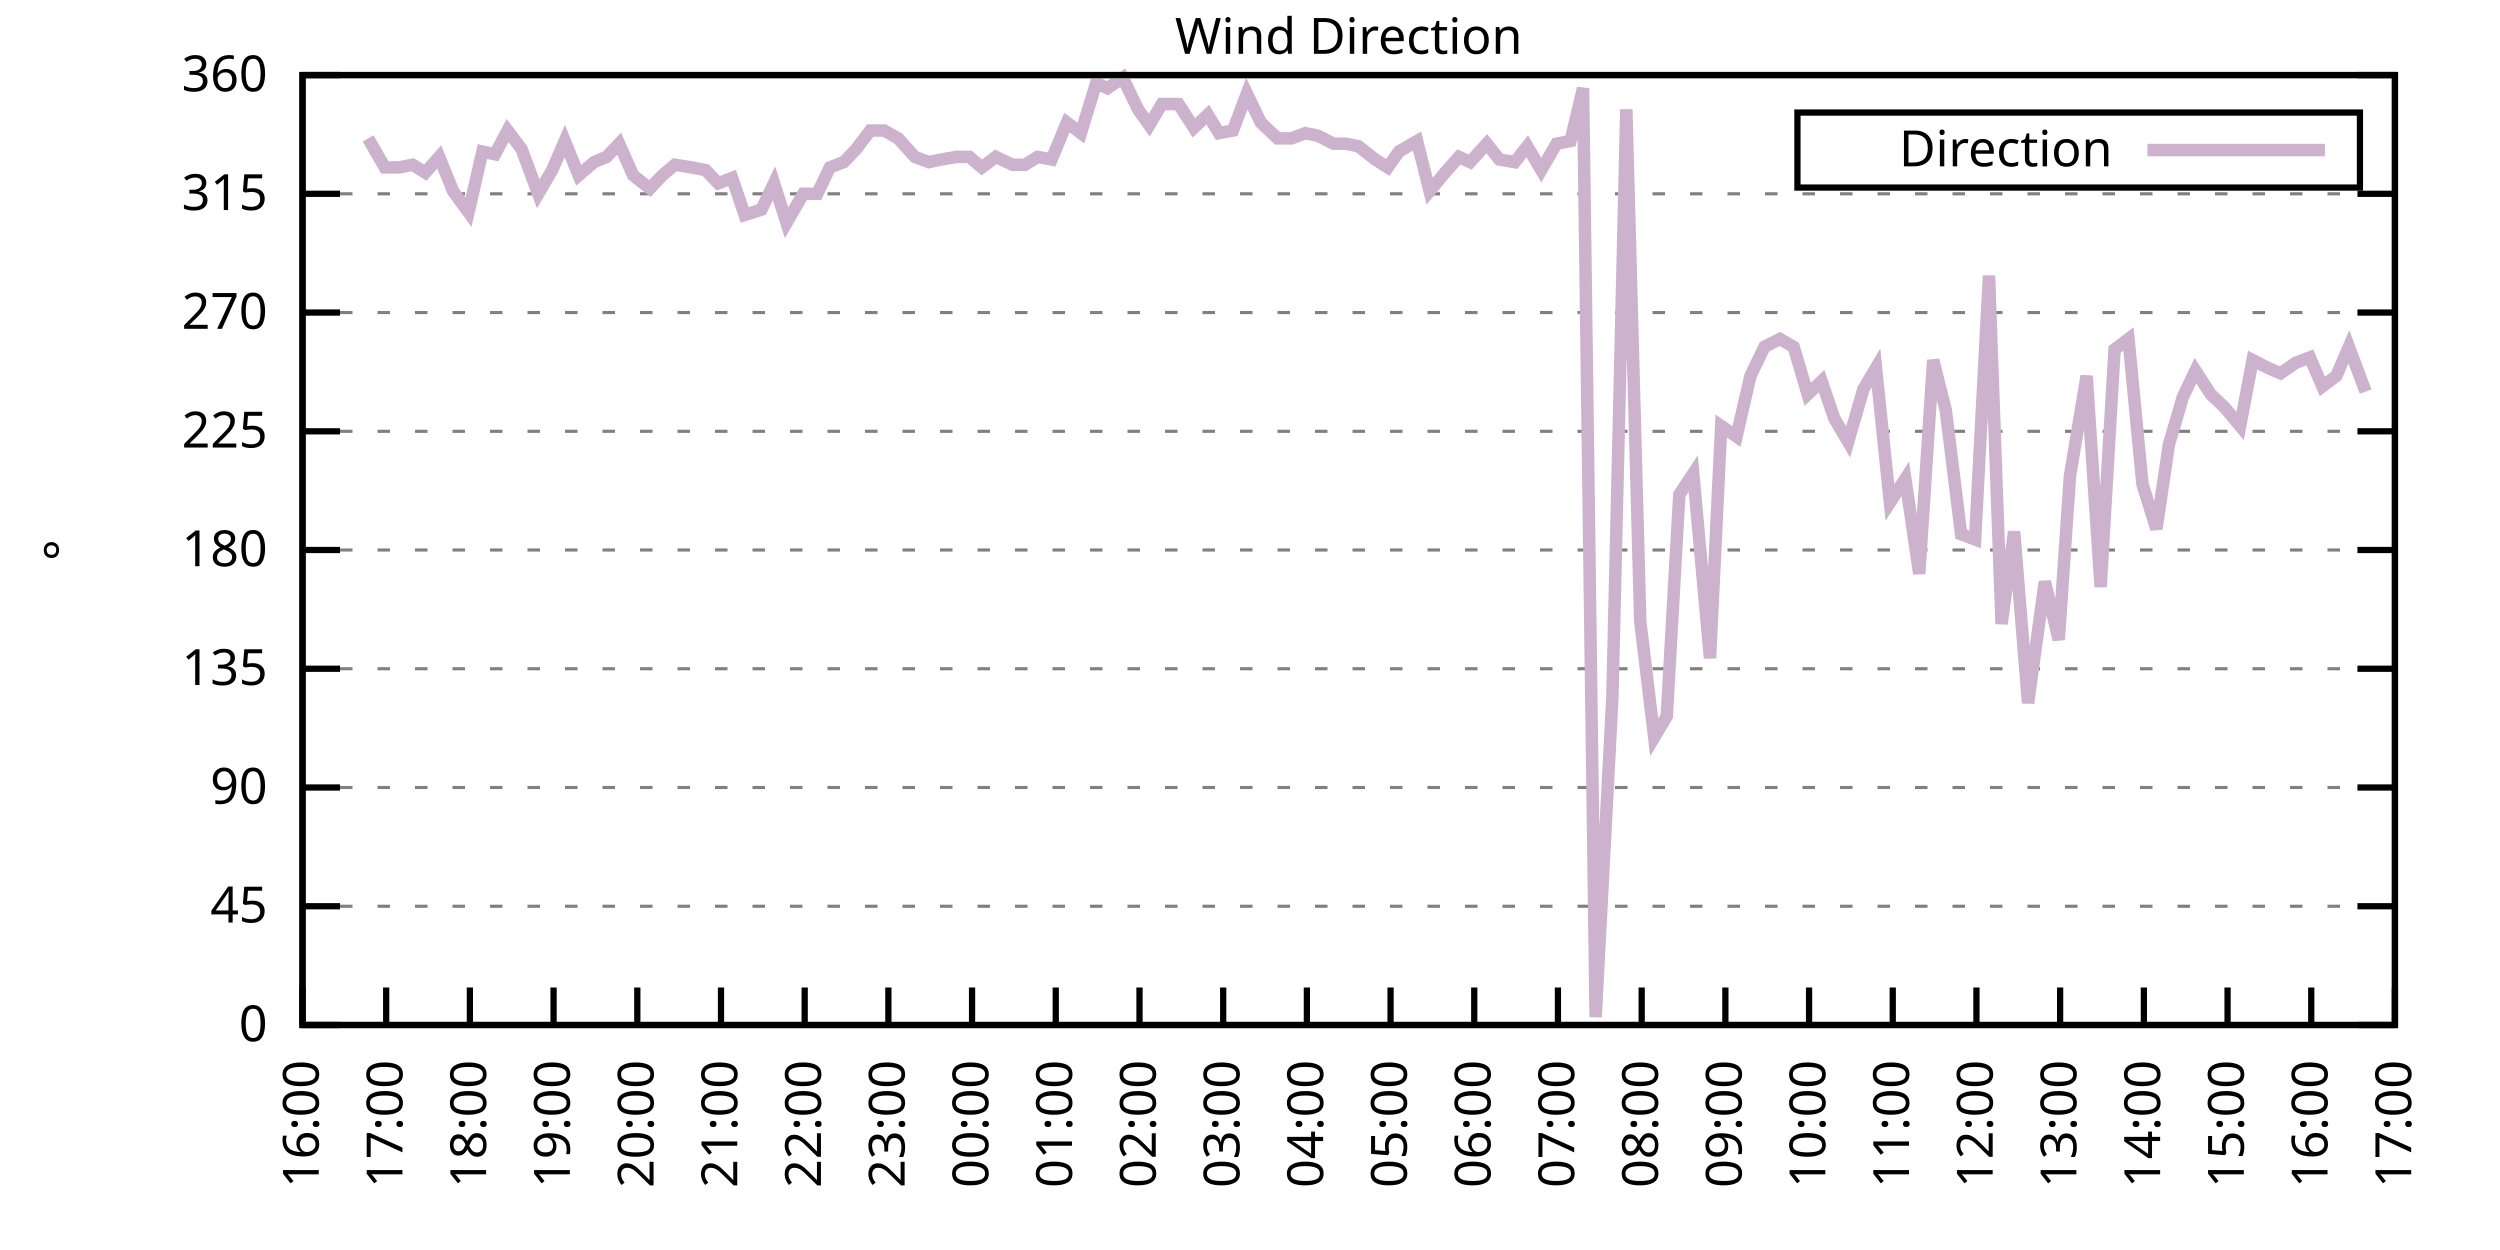
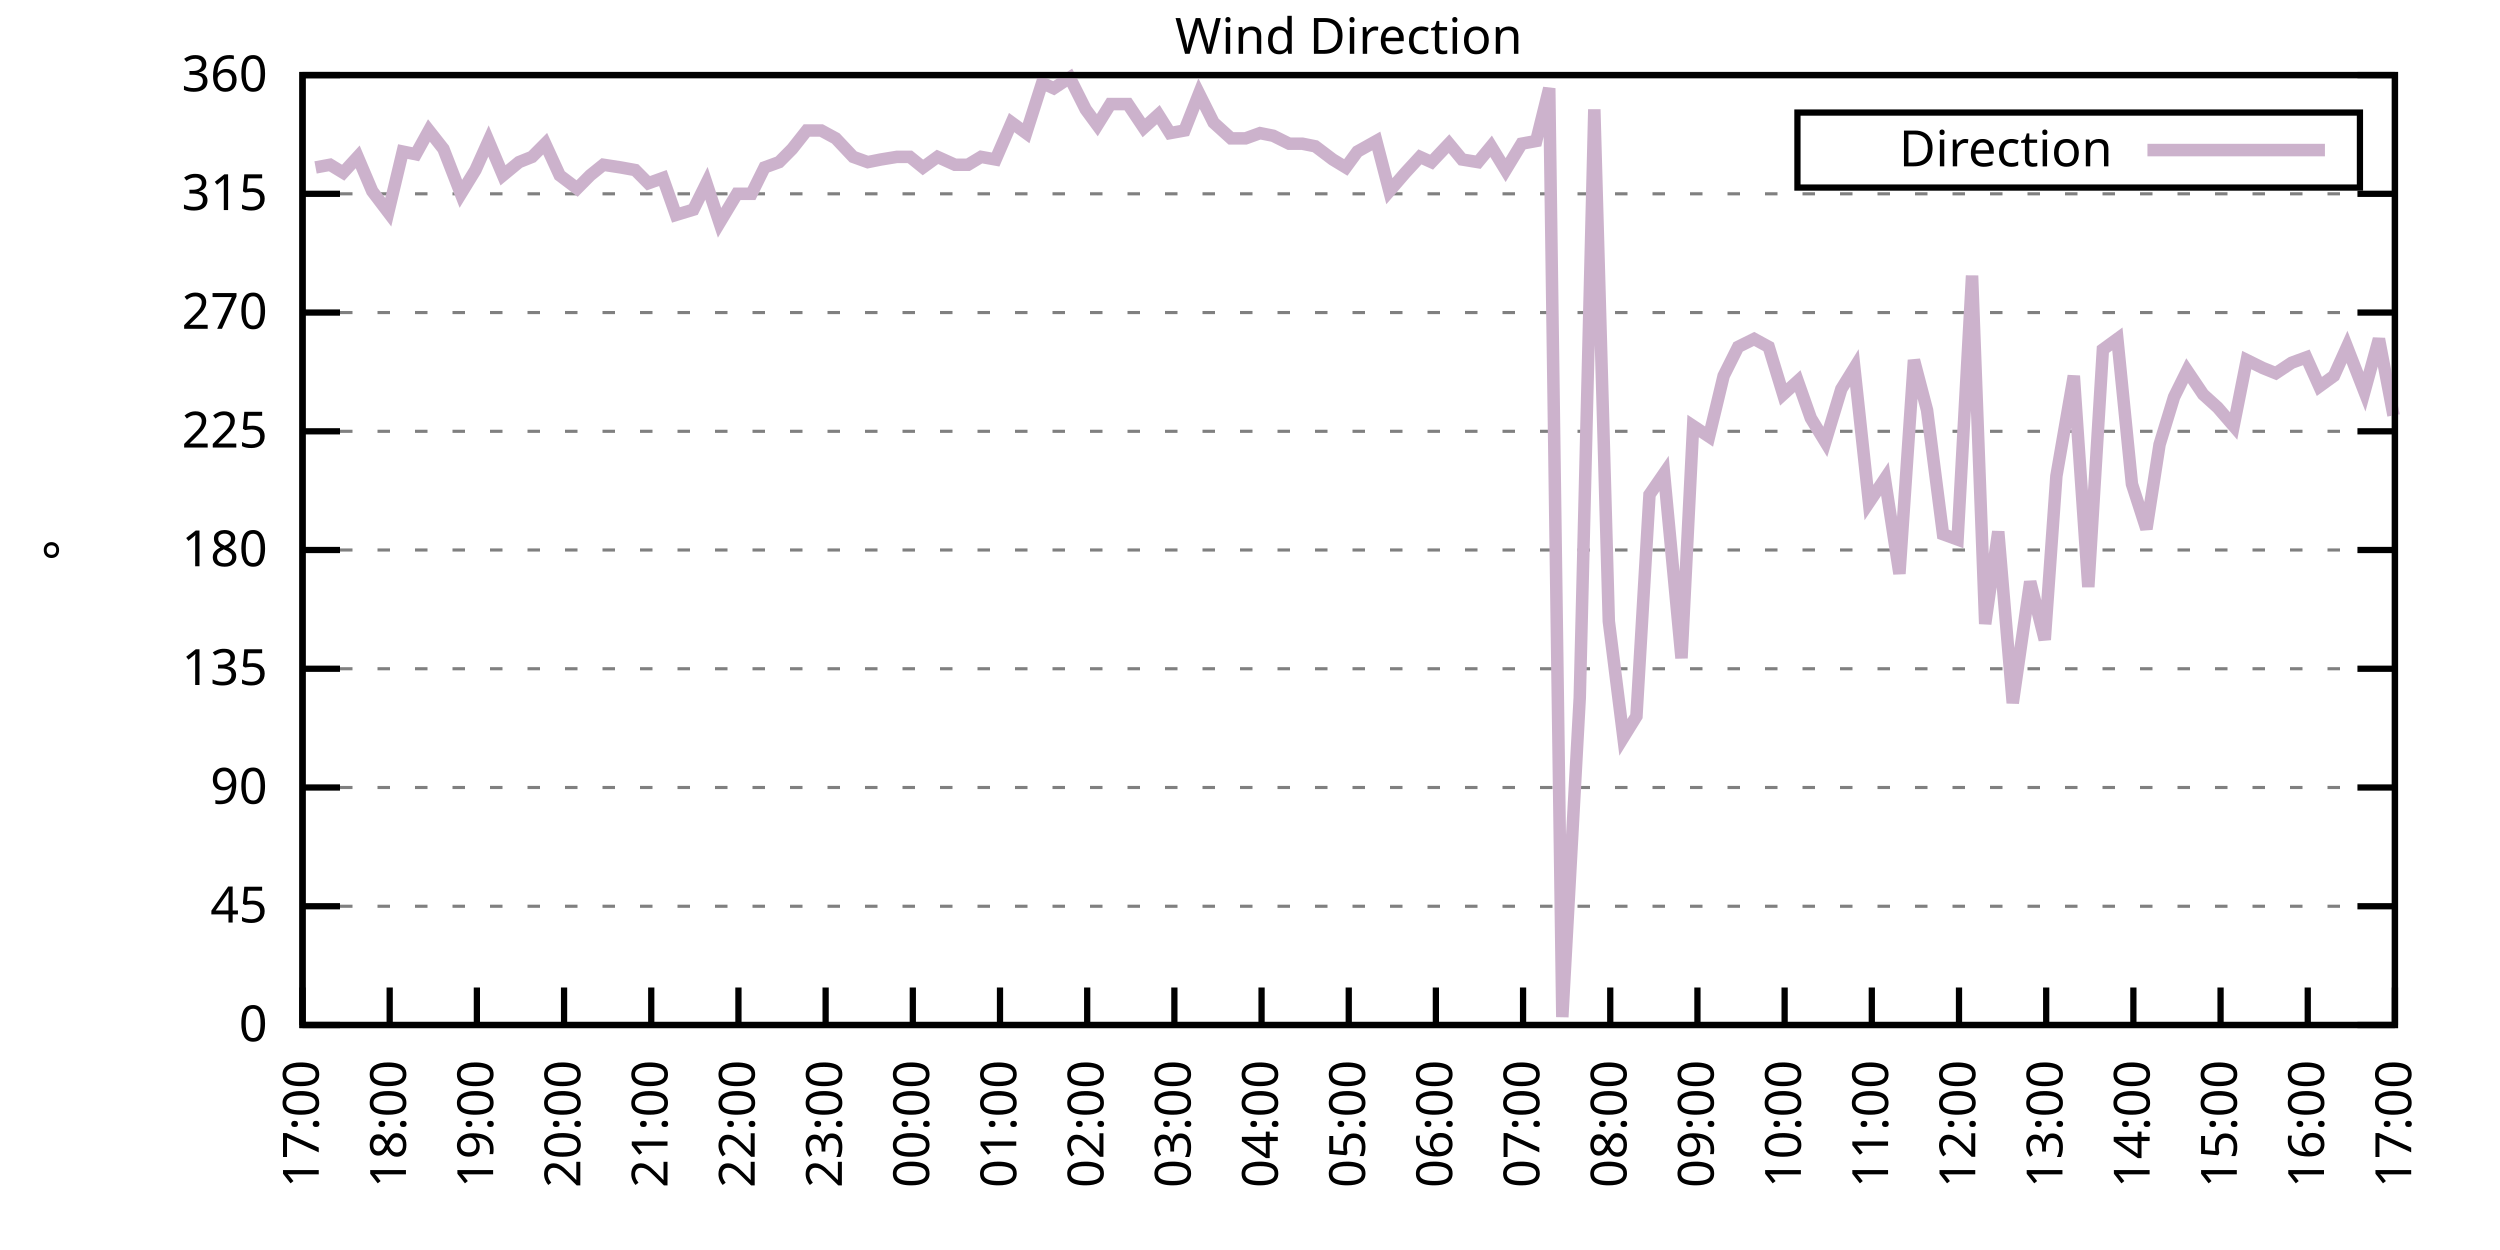
<svg xmlns="http://www.w3.org/2000/svg" xmlns:xlink="http://www.w3.org/1999/xlink" width="400" height="200" viewBox="0 0 400 200">
  <g id="gnuplot_canvas">
    <rect x="0" y="0" width="400" height="200" fill="none" />
    <defs>
      <circle id="gpDot" r="0.5" stroke-width="0.5" stroke="currentColor" />
      <path id="gpPt0" stroke-width="0.333" stroke="currentColor" d="M-1,0 h2 M0,-1 v2" />
      <path id="gpPt1" stroke-width="0.333" stroke="currentColor" d="M-1,-1 L1,1 M1,-1 L-1,1" />
      <path id="gpPt2" stroke-width="0.333" stroke="currentColor" d="M-1,0 L1,0 M0,-1 L0,1 M-1,-1 L1,1 M-1,1 L1,-1" />
      <rect id="gpPt3" stroke-width="0.333" stroke="currentColor" x="-1" y="-1" width="2" height="2" />
      <rect id="gpPt4" stroke-width="0.333" stroke="currentColor" fill="currentColor" x="-1" y="-1" width="2" height="2" />
      <circle id="gpPt5" stroke-width="0.333" stroke="currentColor" cx="0" cy="0" r="1" />
      <use xlink:href="#gpPt5" id="gpPt6" fill="currentColor" stroke="none" />
      <path id="gpPt7" stroke-width="0.333" stroke="currentColor" d="M0,-1.33 L-1.33,0.67 L1.33,0.67 z" />
      <use xlink:href="#gpPt7" id="gpPt8" fill="currentColor" stroke="none" />
      <use xlink:href="#gpPt7" id="gpPt9" stroke="currentColor" transform="rotate(180)" />
      <use xlink:href="#gpPt9" id="gpPt10" fill="currentColor" stroke="none" />
      <use xlink:href="#gpPt3" id="gpPt11" stroke="currentColor" transform="rotate(45)" />
      <use xlink:href="#gpPt11" id="gpPt12" fill="currentColor" stroke="none" />
      <path id="gpPt13" stroke-width="0.333" stroke="currentColor" d="M0,1.330 L1.265,0.411 L0.782,-1.067 L-0.782,-1.076 L-1.265,0.411 z" />
      <use xlink:href="#gpPt13" id="gpPt14" fill="currentColor" stroke="none" />
      <filter id="textbox" filterUnits="objectBoundingBox" x="0" y="0" height="1" width="1">
        <feFlood flood-color="white" flood-opacity="1" result="bgnd" />
        <feComposite in="SourceGraphic" in2="bgnd" operator="atop" />
      </filter>
      <filter id="greybox" filterUnits="objectBoundingBox" x="0" y="0" height="1" width="1">
        <feFlood flood-color="lightgrey" flood-opacity="1" result="grey" />
        <feComposite in="SourceGraphic" in2="grey" operator="atop" />
      </filter>
    </defs>
    <g fill="none" color="white" stroke="currentColor" stroke-width="1.00" stroke-linecap="butt" stroke-linejoin="miter">
</g>
    <g fill="none" color="black" stroke="currentColor" stroke-width="1.00" stroke-linecap="butt" stroke-linejoin="miter">
      <g stroke="none" shape-rendering="crispEdges">
        <polygon fill="rgb(255, 255, 255)" points="48.40,164.00 383.18,164.00 383.18,12.02 48.40,12.02 " />
      </g>
    </g>
    <g fill="none" color="black" stroke="currentColor" stroke-width="1.00" stroke-linecap="butt" stroke-linejoin="miter">
</g>
    <g fill="none" color="black" stroke="black" stroke-width="0.50" stroke-linecap="butt" stroke-linejoin="miter">
</g>
    <g fill="none" color="gray" stroke="currentColor" stroke-width="0.50" stroke-linecap="butt" stroke-linejoin="miter">
      <path stroke="gray" stroke-dasharray="2,4" class="gridline" d="M48.40,164.00 L383.19,164.00  " />
    </g>
    <g fill="none" color="gray" stroke="gray" stroke-width="1.00" stroke-linecap="butt" stroke-linejoin="miter">
</g>
    <g fill="none" color="black" stroke="currentColor" stroke-width="1.00" stroke-linecap="butt" stroke-linejoin="miter">
      <path stroke="black" d="M48.40,164.00 L54.40,164.00 M383.19,164.00 L377.19,164.00  " />
      <g transform="translate(42.80,166.60)" stroke="none" fill="black" font-family="Sans" font-size="8.00" text-anchor="end">
        <text>
          <tspan font-family="Sans"> 0</tspan>
        </text>
      </g>
    </g>
    <g fill="none" color="black" stroke="currentColor" stroke-width="1.00" stroke-linecap="butt" stroke-linejoin="miter">
</g>
    <g fill="none" color="black" stroke="black" stroke-width="0.50" stroke-linecap="butt" stroke-linejoin="miter">
</g>
    <g fill="none" color="gray" stroke="currentColor" stroke-width="0.50" stroke-linecap="butt" stroke-linejoin="miter">
      <path stroke="gray" stroke-dasharray="2,4" class="gridline" d="M48.40,145.00 L383.19,145.00  " />
    </g>
    <g fill="none" color="gray" stroke="gray" stroke-width="1.00" stroke-linecap="butt" stroke-linejoin="miter">
</g>
    <g fill="none" color="black" stroke="currentColor" stroke-width="1.00" stroke-linecap="butt" stroke-linejoin="miter">
      <path stroke="black" d="M48.40,145.00 L54.40,145.00 M383.19,145.00 L377.19,145.00  " />
      <g transform="translate(42.80,147.60)" stroke="none" fill="black" font-family="Sans" font-size="8.00" text-anchor="end">
        <text>
          <tspan font-family="Sans"> 45</tspan>
        </text>
      </g>
    </g>
    <g fill="none" color="black" stroke="currentColor" stroke-width="1.00" stroke-linecap="butt" stroke-linejoin="miter">
</g>
    <g fill="none" color="black" stroke="black" stroke-width="0.50" stroke-linecap="butt" stroke-linejoin="miter">
</g>
    <g fill="none" color="gray" stroke="currentColor" stroke-width="0.50" stroke-linecap="butt" stroke-linejoin="miter">
      <path stroke="gray" stroke-dasharray="2,4" class="gridline" d="M48.40,126.00 L383.19,126.00  " />
    </g>
    <g fill="none" color="gray" stroke="gray" stroke-width="1.00" stroke-linecap="butt" stroke-linejoin="miter">
</g>
    <g fill="none" color="black" stroke="currentColor" stroke-width="1.00" stroke-linecap="butt" stroke-linejoin="miter">
      <path stroke="black" d="M48.40,126.00 L54.40,126.00 M383.19,126.00 L377.19,126.00  " />
      <g transform="translate(42.80,128.60)" stroke="none" fill="black" font-family="Sans" font-size="8.00" text-anchor="end">
        <text>
          <tspan font-family="Sans"> 90</tspan>
        </text>
      </g>
    </g>
    <g fill="none" color="black" stroke="currentColor" stroke-width="1.00" stroke-linecap="butt" stroke-linejoin="miter">
</g>
    <g fill="none" color="black" stroke="black" stroke-width="0.50" stroke-linecap="butt" stroke-linejoin="miter">
</g>
    <g fill="none" color="gray" stroke="currentColor" stroke-width="0.50" stroke-linecap="butt" stroke-linejoin="miter">
      <path stroke="gray" stroke-dasharray="2,4" class="gridline" d="M48.40,107.00 L383.19,107.00  " />
    </g>
    <g fill="none" color="gray" stroke="gray" stroke-width="1.00" stroke-linecap="butt" stroke-linejoin="miter">
</g>
    <g fill="none" color="black" stroke="currentColor" stroke-width="1.00" stroke-linecap="butt" stroke-linejoin="miter">
      <path stroke="black" d="M48.40,107.00 L54.40,107.00 M383.19,107.00 L377.19,107.00  " />
      <g transform="translate(42.80,109.60)" stroke="none" fill="black" font-family="Sans" font-size="8.00" text-anchor="end">
        <text>
          <tspan font-family="Sans"> 135</tspan>
        </text>
      </g>
    </g>
    <g fill="none" color="black" stroke="currentColor" stroke-width="1.00" stroke-linecap="butt" stroke-linejoin="miter">
</g>
    <g fill="none" color="black" stroke="black" stroke-width="0.50" stroke-linecap="butt" stroke-linejoin="miter">
</g>
    <g fill="none" color="gray" stroke="currentColor" stroke-width="0.50" stroke-linecap="butt" stroke-linejoin="miter">
      <path stroke="gray" stroke-dasharray="2,4" class="gridline" d="M48.40,88.00 L383.19,88.00  " />
    </g>
    <g fill="none" color="gray" stroke="gray" stroke-width="1.00" stroke-linecap="butt" stroke-linejoin="miter">
</g>
    <g fill="none" color="black" stroke="currentColor" stroke-width="1.00" stroke-linecap="butt" stroke-linejoin="miter">
      <path stroke="black" d="M48.40,88.00 L54.40,88.00 M383.19,88.00 L377.19,88.00  " />
      <g transform="translate(42.80,90.60)" stroke="none" fill="black" font-family="Sans" font-size="8.00" text-anchor="end">
        <text>
          <tspan font-family="Sans"> 180</tspan>
        </text>
      </g>
    </g>
    <g fill="none" color="black" stroke="currentColor" stroke-width="1.00" stroke-linecap="butt" stroke-linejoin="miter">
</g>
    <g fill="none" color="black" stroke="black" stroke-width="0.50" stroke-linecap="butt" stroke-linejoin="miter">
</g>
    <g fill="none" color="gray" stroke="currentColor" stroke-width="0.50" stroke-linecap="butt" stroke-linejoin="miter">
      <path stroke="gray" stroke-dasharray="2,4" class="gridline" d="M48.40,69.01 L383.19,69.01  " />
    </g>
    <g fill="none" color="gray" stroke="gray" stroke-width="1.00" stroke-linecap="butt" stroke-linejoin="miter">
</g>
    <g fill="none" color="black" stroke="currentColor" stroke-width="1.00" stroke-linecap="butt" stroke-linejoin="miter">
      <path stroke="black" d="M48.40,69.01 L54.40,69.01 M383.19,69.01 L377.19,69.01  " />
      <g transform="translate(42.80,71.61)" stroke="none" fill="black" font-family="Sans" font-size="8.00" text-anchor="end">
        <text>
          <tspan font-family="Sans"> 225</tspan>
        </text>
      </g>
    </g>
    <g fill="none" color="black" stroke="currentColor" stroke-width="1.00" stroke-linecap="butt" stroke-linejoin="miter">
</g>
    <g fill="none" color="black" stroke="black" stroke-width="0.50" stroke-linecap="butt" stroke-linejoin="miter">
</g>
    <g fill="none" color="gray" stroke="currentColor" stroke-width="0.50" stroke-linecap="butt" stroke-linejoin="miter">
      <path stroke="gray" stroke-dasharray="2,4" class="gridline" d="M48.40,50.01 L383.19,50.01  " />
    </g>
    <g fill="none" color="gray" stroke="gray" stroke-width="1.00" stroke-linecap="butt" stroke-linejoin="miter">
</g>
    <g fill="none" color="black" stroke="currentColor" stroke-width="1.00" stroke-linecap="butt" stroke-linejoin="miter">
      <path stroke="black" d="M48.40,50.01 L54.40,50.01 M383.19,50.01 L377.19,50.01  " />
      <g transform="translate(42.80,52.61)" stroke="none" fill="black" font-family="Sans" font-size="8.00" text-anchor="end">
        <text>
          <tspan font-family="Sans"> 270</tspan>
        </text>
      </g>
    </g>
    <g fill="none" color="black" stroke="currentColor" stroke-width="1.00" stroke-linecap="butt" stroke-linejoin="miter">
</g>
    <g fill="none" color="black" stroke="black" stroke-width="0.50" stroke-linecap="butt" stroke-linejoin="miter">
</g>
    <g fill="none" color="gray" stroke="currentColor" stroke-width="0.50" stroke-linecap="butt" stroke-linejoin="miter">
      <path stroke="gray" stroke-dasharray="2,4" class="gridline" d="M48.40,31.01 L383.19,31.01  " />
    </g>
    <g fill="none" color="gray" stroke="gray" stroke-width="1.00" stroke-linecap="butt" stroke-linejoin="miter">
</g>
    <g fill="none" color="black" stroke="currentColor" stroke-width="1.00" stroke-linecap="butt" stroke-linejoin="miter">
      <path stroke="black" d="M48.40,31.01 L54.40,31.01 M383.19,31.01 L377.19,31.01  " />
      <g transform="translate(42.80,33.61)" stroke="none" fill="black" font-family="Sans" font-size="8.00" text-anchor="end">
        <text>
          <tspan font-family="Sans"> 315</tspan>
        </text>
      </g>
    </g>
    <g fill="none" color="black" stroke="currentColor" stroke-width="1.00" stroke-linecap="butt" stroke-linejoin="miter">
</g>
    <g fill="none" color="black" stroke="black" stroke-width="0.50" stroke-linecap="butt" stroke-linejoin="miter">
</g>
    <g fill="none" color="gray" stroke="currentColor" stroke-width="0.50" stroke-linecap="butt" stroke-linejoin="miter">
      <path stroke="gray" stroke-dasharray="2,4" class="gridline" d="M48.40,12.01 L383.19,12.01  " />
    </g>
    <g fill="none" color="gray" stroke="gray" stroke-width="1.00" stroke-linecap="butt" stroke-linejoin="miter">
</g>
    <g fill="none" color="black" stroke="currentColor" stroke-width="1.00" stroke-linecap="butt" stroke-linejoin="miter">
      <path stroke="black" d="M48.40,12.01 L54.40,12.01 M383.19,12.01 L377.19,12.01  " />
      <g transform="translate(42.80,14.61)" stroke="none" fill="black" font-family="Sans" font-size="8.00" text-anchor="end">
        <text>
          <tspan font-family="Sans"> 360</tspan>
        </text>
      </g>
    </g>
    <g fill="none" color="black" stroke="currentColor" stroke-width="1.00" stroke-linecap="butt" stroke-linejoin="miter">
      <path stroke="black" d="M48.40,164.00 L48.40,158.00  " />
      <g transform="translate(51.00,169.60) rotate(270.00)" stroke="none" fill="black" font-family="Sans" font-size="8.00" text-anchor="end">
        <text>
-           <tspan font-family="Sans">16:00</tspan>
-         </text>
-       </g>
-     </g>
-     <g fill="none" color="black" stroke="currentColor" stroke-width="1.00" stroke-linecap="butt" stroke-linejoin="miter">
-       <path stroke="black" d="M61.79,164.00 L61.79,158.00  " />
-       <g transform="translate(64.39,169.60) rotate(270.00)" stroke="none" fill="black" font-family="Sans" font-size="8.00" text-anchor="end">
-         <text>
          <tspan font-family="Sans">17:00</tspan>
        </text>
      </g>
    </g>
    <g fill="none" color="black" stroke="currentColor" stroke-width="1.00" stroke-linecap="butt" stroke-linejoin="miter">
-       <path stroke="black" d="M75.18,164.00 L75.18,158.00  " />
-       <g transform="translate(77.78,169.60) rotate(270.00)" stroke="none" fill="black" font-family="Sans" font-size="8.00" text-anchor="end">
+       <path stroke="black" d="M62.35,164.00 L62.35,158.00  " />
+       <g transform="translate(64.95,169.60) rotate(270.00)" stroke="none" fill="black" font-family="Sans" font-size="8.00" text-anchor="end">
        <text>
          <tspan font-family="Sans">18:00</tspan>
        </text>
      </g>
    </g>
    <g fill="none" color="black" stroke="currentColor" stroke-width="1.00" stroke-linecap="butt" stroke-linejoin="miter">
-       <path stroke="black" d="M88.57,164.00 L88.57,158.00  " />
-       <g transform="translate(91.17,169.60) rotate(270.00)" stroke="none" fill="black" font-family="Sans" font-size="8.00" text-anchor="end">
+       <path stroke="black" d="M76.30,164.00 L76.30,158.00  " />
+       <g transform="translate(78.90,169.60) rotate(270.00)" stroke="none" fill="black" font-family="Sans" font-size="8.00" text-anchor="end">
        <text>
          <tspan font-family="Sans">19:00</tspan>
        </text>
      </g>
    </g>
    <g fill="none" color="black" stroke="currentColor" stroke-width="1.00" stroke-linecap="butt" stroke-linejoin="miter">
-       <path stroke="black" d="M101.97,164.00 L101.97,158.00  " />
-       <g transform="translate(104.57,169.60) rotate(270.00)" stroke="none" fill="black" font-family="Sans" font-size="8.00" text-anchor="end">
+       <path stroke="black" d="M90.25,164.00 L90.25,158.00  " />
+       <g transform="translate(92.85,169.60) rotate(270.00)" stroke="none" fill="black" font-family="Sans" font-size="8.00" text-anchor="end">
        <text>
          <tspan font-family="Sans">20:00</tspan>
        </text>
      </g>
    </g>
    <g fill="none" color="black" stroke="currentColor" stroke-width="1.00" stroke-linecap="butt" stroke-linejoin="miter">
-       <path stroke="black" d="M115.36,164.00 L115.36,158.00  " />
-       <g transform="translate(117.96,169.60) rotate(270.00)" stroke="none" fill="black" font-family="Sans" font-size="8.00" text-anchor="end">
+       <path stroke="black" d="M104.20,164.00 L104.20,158.00  " />
+       <g transform="translate(106.80,169.60) rotate(270.00)" stroke="none" fill="black" font-family="Sans" font-size="8.00" text-anchor="end">
        <text>
          <tspan font-family="Sans">21:00</tspan>
        </text>
      </g>
    </g>
    <g fill="none" color="black" stroke="currentColor" stroke-width="1.00" stroke-linecap="butt" stroke-linejoin="miter">
-       <path stroke="black" d="M128.75,164.00 L128.75,158.00  " />
-       <g transform="translate(131.35,169.60) rotate(270.00)" stroke="none" fill="black" font-family="Sans" font-size="8.00" text-anchor="end">
+       <path stroke="black" d="M118.15,164.00 L118.15,158.00  " />
+       <g transform="translate(120.75,169.60) rotate(270.00)" stroke="none" fill="black" font-family="Sans" font-size="8.00" text-anchor="end">
        <text>
          <tspan font-family="Sans">22:00</tspan>
        </text>
      </g>
    </g>
    <g fill="none" color="black" stroke="currentColor" stroke-width="1.00" stroke-linecap="butt" stroke-linejoin="miter">
-       <path stroke="black" d="M142.14,164.00 L142.14,158.00  " />
-       <g transform="translate(144.74,169.60) rotate(270.00)" stroke="none" fill="black" font-family="Sans" font-size="8.00" text-anchor="end">
+       <path stroke="black" d="M132.10,164.00 L132.10,158.00  " />
+       <g transform="translate(134.70,169.60) rotate(270.00)" stroke="none" fill="black" font-family="Sans" font-size="8.00" text-anchor="end">
        <text>
          <tspan font-family="Sans">23:00</tspan>
        </text>
      </g>
    </g>
    <g fill="none" color="black" stroke="currentColor" stroke-width="1.00" stroke-linecap="butt" stroke-linejoin="miter">
-       <path stroke="black" d="M155.53,164.00 L155.53,158.00  " />
-       <g transform="translate(158.13,169.60) rotate(270.00)" stroke="none" fill="black" font-family="Sans" font-size="8.00" text-anchor="end">
+       <path stroke="black" d="M146.05,164.00 L146.05,158.00  " />
+       <g transform="translate(148.65,169.60) rotate(270.00)" stroke="none" fill="black" font-family="Sans" font-size="8.00" text-anchor="end">
        <text>
          <tspan font-family="Sans">00:00</tspan>
        </text>
      </g>
    </g>
    <g fill="none" color="black" stroke="currentColor" stroke-width="1.00" stroke-linecap="butt" stroke-linejoin="miter">
-       <path stroke="black" d="M168.92,164.00 L168.92,158.00  " />
-       <g transform="translate(171.52,169.60) rotate(270.00)" stroke="none" fill="black" font-family="Sans" font-size="8.00" text-anchor="end">
+       <path stroke="black" d="M160.00,164.00 L160.00,158.00  " />
+       <g transform="translate(162.60,169.60) rotate(270.00)" stroke="none" fill="black" font-family="Sans" font-size="8.00" text-anchor="end">
        <text>
          <tspan font-family="Sans">01:00</tspan>
        </text>
      </g>
    </g>
    <g fill="none" color="black" stroke="currentColor" stroke-width="1.00" stroke-linecap="butt" stroke-linejoin="miter">
-       <path stroke="black" d="M182.32,164.00 L182.32,158.00  " />
-       <g transform="translate(184.92,169.60) rotate(270.00)" stroke="none" fill="black" font-family="Sans" font-size="8.00" text-anchor="end">
+       <path stroke="black" d="M173.95,164.00 L173.95,158.00  " />
+       <g transform="translate(176.55,169.60) rotate(270.00)" stroke="none" fill="black" font-family="Sans" font-size="8.00" text-anchor="end">
        <text>
          <tspan font-family="Sans">02:00</tspan>
        </text>
      </g>
    </g>
    <g fill="none" color="black" stroke="currentColor" stroke-width="1.00" stroke-linecap="butt" stroke-linejoin="miter">
-       <path stroke="black" d="M195.71,164.00 L195.71,158.00  " />
-       <g transform="translate(198.31,169.60) rotate(270.00)" stroke="none" fill="black" font-family="Sans" font-size="8.00" text-anchor="end">
+       <path stroke="black" d="M187.90,164.00 L187.90,158.00  " />
+       <g transform="translate(190.50,169.60) rotate(270.00)" stroke="none" fill="black" font-family="Sans" font-size="8.00" text-anchor="end">
        <text>
          <tspan font-family="Sans">03:00</tspan>
        </text>
      </g>
    </g>
    <g fill="none" color="black" stroke="currentColor" stroke-width="1.00" stroke-linecap="butt" stroke-linejoin="miter">
-       <path stroke="black" d="M209.10,164.00 L209.10,158.00  " />
-       <g transform="translate(211.70,169.60) rotate(270.00)" stroke="none" fill="black" font-family="Sans" font-size="8.00" text-anchor="end">
+       <path stroke="black" d="M201.85,164.00 L201.85,158.00  " />
+       <g transform="translate(204.45,169.60) rotate(270.00)" stroke="none" fill="black" font-family="Sans" font-size="8.00" text-anchor="end">
        <text>
          <tspan font-family="Sans">04:00</tspan>
        </text>
      </g>
    </g>
    <g fill="none" color="black" stroke="currentColor" stroke-width="1.00" stroke-linecap="butt" stroke-linejoin="miter">
-       <path stroke="black" d="M222.49,164.00 L222.49,158.00  " />
-       <g transform="translate(225.09,169.60) rotate(270.00)" stroke="none" fill="black" font-family="Sans" font-size="8.00" text-anchor="end">
+       <path stroke="black" d="M215.80,164.00 L215.80,158.00  " />
+       <g transform="translate(218.40,169.60) rotate(270.00)" stroke="none" fill="black" font-family="Sans" font-size="8.00" text-anchor="end">
        <text>
          <tspan font-family="Sans">05:00</tspan>
        </text>
      </g>
    </g>
    <g fill="none" color="black" stroke="currentColor" stroke-width="1.00" stroke-linecap="butt" stroke-linejoin="miter">
-       <path stroke="black" d="M235.88,164.00 L235.88,158.00  " />
-       <g transform="translate(238.48,169.60) rotate(270.00)" stroke="none" fill="black" font-family="Sans" font-size="8.00" text-anchor="end">
+       <path stroke="black" d="M229.74,164.00 L229.74,158.00  " />
+       <g transform="translate(232.34,169.60) rotate(270.00)" stroke="none" fill="black" font-family="Sans" font-size="8.00" text-anchor="end">
        <text>
          <tspan font-family="Sans">06:00</tspan>
        </text>
      </g>
    </g>
    <g fill="none" color="black" stroke="currentColor" stroke-width="1.00" stroke-linecap="butt" stroke-linejoin="miter">
-       <path stroke="black" d="M249.27,164.00 L249.27,158.00  " />
-       <g transform="translate(251.87,169.60) rotate(270.00)" stroke="none" fill="black" font-family="Sans" font-size="8.00" text-anchor="end">
+       <path stroke="black" d="M243.69,164.00 L243.69,158.00  " />
+       <g transform="translate(246.29,169.60) rotate(270.00)" stroke="none" fill="black" font-family="Sans" font-size="8.00" text-anchor="end">
        <text>
          <tspan font-family="Sans">07:00</tspan>
        </text>
      </g>
    </g>
    <g fill="none" color="black" stroke="currentColor" stroke-width="1.00" stroke-linecap="butt" stroke-linejoin="miter">
-       <path stroke="black" d="M262.67,164.00 L262.67,158.00  " />
-       <g transform="translate(265.27,169.60) rotate(270.00)" stroke="none" fill="black" font-family="Sans" font-size="8.00" text-anchor="end">
+       <path stroke="black" d="M257.64,164.00 L257.64,158.00  " />
+       <g transform="translate(260.24,169.60) rotate(270.00)" stroke="none" fill="black" font-family="Sans" font-size="8.00" text-anchor="end">
        <text>
          <tspan font-family="Sans">08:00</tspan>
        </text>
      </g>
    </g>
    <g fill="none" color="black" stroke="currentColor" stroke-width="1.00" stroke-linecap="butt" stroke-linejoin="miter">
-       <path stroke="black" d="M276.06,164.00 L276.06,158.00  " />
-       <g transform="translate(278.66,169.60) rotate(270.00)" stroke="none" fill="black" font-family="Sans" font-size="8.00" text-anchor="end">
+       <path stroke="black" d="M271.59,164.00 L271.59,158.00  " />
+       <g transform="translate(274.19,169.60) rotate(270.00)" stroke="none" fill="black" font-family="Sans" font-size="8.00" text-anchor="end">
        <text>
          <tspan font-family="Sans">09:00</tspan>
        </text>
      </g>
    </g>
    <g fill="none" color="black" stroke="currentColor" stroke-width="1.00" stroke-linecap="butt" stroke-linejoin="miter">
-       <path stroke="black" d="M289.45,164.00 L289.45,158.00  " />
-       <g transform="translate(292.05,169.60) rotate(270.00)" stroke="none" fill="black" font-family="Sans" font-size="8.00" text-anchor="end">
+       <path stroke="black" d="M285.54,164.00 L285.54,158.00  " />
+       <g transform="translate(288.14,169.60) rotate(270.00)" stroke="none" fill="black" font-family="Sans" font-size="8.00" text-anchor="end">
        <text>
          <tspan font-family="Sans">10:00</tspan>
        </text>
      </g>
    </g>
    <g fill="none" color="black" stroke="currentColor" stroke-width="1.00" stroke-linecap="butt" stroke-linejoin="miter">
-       <path stroke="black" d="M302.84,164.00 L302.84,158.00  " />
-       <g transform="translate(305.44,169.60) rotate(270.00)" stroke="none" fill="black" font-family="Sans" font-size="8.00" text-anchor="end">
+       <path stroke="black" d="M299.49,164.00 L299.49,158.00  " />
+       <g transform="translate(302.09,169.60) rotate(270.00)" stroke="none" fill="black" font-family="Sans" font-size="8.00" text-anchor="end">
        <text>
          <tspan font-family="Sans">11:00</tspan>
        </text>
      </g>
    </g>
    <g fill="none" color="black" stroke="currentColor" stroke-width="1.00" stroke-linecap="butt" stroke-linejoin="miter">
-       <path stroke="black" d="M316.23,164.00 L316.23,158.00  " />
-       <g transform="translate(318.83,169.60) rotate(270.00)" stroke="none" fill="black" font-family="Sans" font-size="8.00" text-anchor="end">
+       <path stroke="black" d="M313.44,164.00 L313.44,158.00  " />
+       <g transform="translate(316.04,169.60) rotate(270.00)" stroke="none" fill="black" font-family="Sans" font-size="8.00" text-anchor="end">
        <text>
          <tspan font-family="Sans">12:00</tspan>
        </text>
      </g>
    </g>
    <g fill="none" color="black" stroke="currentColor" stroke-width="1.00" stroke-linecap="butt" stroke-linejoin="miter">
-       <path stroke="black" d="M329.62,164.00 L329.62,158.00  " />
-       <g transform="translate(332.22,169.60) rotate(270.00)" stroke="none" fill="black" font-family="Sans" font-size="8.00" text-anchor="end">
+       <path stroke="black" d="M327.39,164.00 L327.39,158.00  " />
+       <g transform="translate(329.99,169.60) rotate(270.00)" stroke="none" fill="black" font-family="Sans" font-size="8.00" text-anchor="end">
        <text>
          <tspan font-family="Sans">13:00</tspan>
        </text>
      </g>
    </g>
    <g fill="none" color="black" stroke="currentColor" stroke-width="1.00" stroke-linecap="butt" stroke-linejoin="miter">
-       <path stroke="black" d="M343.02,164.00 L343.02,158.00  " />
-       <g transform="translate(345.62,169.60) rotate(270.00)" stroke="none" fill="black" font-family="Sans" font-size="8.00" text-anchor="end">
+       <path stroke="black" d="M341.34,164.00 L341.34,158.00  " />
+       <g transform="translate(343.94,169.60) rotate(270.00)" stroke="none" fill="black" font-family="Sans" font-size="8.00" text-anchor="end">
        <text>
          <tspan font-family="Sans">14:00</tspan>
        </text>
      </g>
    </g>
    <g fill="none" color="black" stroke="currentColor" stroke-width="1.00" stroke-linecap="butt" stroke-linejoin="miter">
-       <path stroke="black" d="M356.41,164.00 L356.41,158.00  " />
-       <g transform="translate(359.01,169.60) rotate(270.00)" stroke="none" fill="black" font-family="Sans" font-size="8.00" text-anchor="end">
+       <path stroke="black" d="M355.29,164.00 L355.29,158.00  " />
+       <g transform="translate(357.89,169.60) rotate(270.00)" stroke="none" fill="black" font-family="Sans" font-size="8.00" text-anchor="end">
        <text>
          <tspan font-family="Sans">15:00</tspan>
        </text>
      </g>
    </g>
    <g fill="none" color="black" stroke="currentColor" stroke-width="1.00" stroke-linecap="butt" stroke-linejoin="miter">
-       <path stroke="black" d="M369.80,164.00 L369.80,158.00  " />
-       <g transform="translate(372.40,169.60) rotate(270.00)" stroke="none" fill="black" font-family="Sans" font-size="8.00" text-anchor="end">
+       <path stroke="black" d="M369.24,164.00 L369.24,158.00  " />
+       <g transform="translate(371.84,169.60) rotate(270.00)" stroke="none" fill="black" font-family="Sans" font-size="8.00" text-anchor="end">
        <text>
          <tspan font-family="Sans">16:00</tspan>
        </text>
      </g>
    </g>
    <g fill="none" color="black" stroke="currentColor" stroke-width="1.00" stroke-linecap="butt" stroke-linejoin="miter">
      <path stroke="black" d="M383.19,164.00 L383.19,158.00  " />
      <g transform="translate(385.79,169.60) rotate(270.00)" stroke="none" fill="black" font-family="Sans" font-size="8.00" text-anchor="end">
        <text>
          <tspan font-family="Sans">17:00</tspan>
        </text>
      </g>
    </g>
    <g fill="none" color="black" stroke="currentColor" stroke-width="1.00" stroke-linecap="butt" stroke-linejoin="miter">
</g>
    <g fill="none" color="black" stroke="currentColor" stroke-width="1.00" stroke-linecap="butt" stroke-linejoin="miter">
      <path stroke="black" d="M48.40,12.01 L48.40,164.00 L383.19,164.00 L383.19,12.01 L48.40,12.01 Z  " />
    </g>
    <g fill="none" color="black" stroke="currentColor" stroke-width="1.00" stroke-linecap="butt" stroke-linejoin="miter">
</g>
    <g fill="none" color="black" stroke="currentColor" stroke-width="1.00" stroke-linecap="butt" stroke-linejoin="miter">
      <path stroke="black" d="M287.59,30.01 L287.59,18.01 L377.59,18.01 L377.59,30.01 L287.59,30.01 Z  " />
    </g>
    <g id="Wind_direction_plot_1">
      <g fill="none" color="white" stroke="black" stroke-width="2.00" stroke-linecap="butt" stroke-linejoin="miter">
</g>
      <g fill="none" color="black" stroke="currentColor" stroke-width="2.00" stroke-linecap="butt" stroke-linejoin="miter">
        <g transform="translate(337.99,26.61)" stroke="none" fill="black" font-family="Sans" font-size="8.00" text-anchor="end">
          <text>
            <tspan font-family="Sans">Direction</tspan>
          </text>
        </g>
      </g>
      <g fill="none" color="black" stroke="currentColor" stroke-width="2.00" stroke-linecap="butt" stroke-linejoin="miter">
-         <path stroke="rgb(204, 178, 204)" d="M343.59,24.01 L371.99,24.01 M58.89,22.14 L61.57,26.79 L63.80,26.79 L66.03,26.36 L68.04,27.63 L70.27,25.10   L72.50,30.59 L74.96,33.96 L77.19,24.25 L79.20,24.68 L81.21,20.88 L83.44,23.83 L86.12,31.01 L88.35,27.21   L90.36,22.56 L92.59,28.05 L95.05,25.94 L97.06,25.10 L99.06,22.99 L101.30,28.05 L103.98,30.16 L105.98,28.05   L107.99,26.36 L110.67,26.79 L112.90,27.21 L114.91,29.32 L117.14,28.48 L119.15,34.39 L121.83,33.54 L123.84,29.32   L125.85,35.65 L128.53,31.01 L130.76,31.01 L132.77,26.79 L135.00,25.94 L137.01,23.83 L139.24,20.88 L141.47,20.88   L143.70,22.14 L146.38,25.10 L148.61,25.94 L150.62,25.52 L153.08,25.10 L155.09,25.10 L157.10,26.79 L159.33,25.10   L162.01,26.36 L164.01,26.36 L166.02,25.10 L168.25,25.52 L170.71,19.61 L172.94,21.30 L175.40,13.28 L177.18,14.12   L179.64,12.43 L182.09,17.50 L183.88,20.03 L185.89,16.65 L188.57,16.65 L191.02,20.45 L193.25,18.34 L195.04,21.30   L197.27,20.88 L199.50,14.97 L201.73,19.61 L204.41,22.14 L206.64,22.14 L208.88,21.30 L210.88,21.72 L213.34,22.99   L215.35,22.99 L217.36,23.41 L220.04,25.52 L222.04,26.79 L223.83,24.25 L226.73,22.56 L228.74,30.59 L231.20,27.63   L233.43,25.10 L235.21,25.94 L237.89,22.99 L239.90,25.52 L242.36,25.94 L244.36,23.41 L246.60,27.21 L249.05,22.99   L251.28,22.56 L253.29,14.12 L255.30,162.73 L257.98,111.65 L260.21,17.50 L262.44,99.40 L264.67,117.98 L266.68,114.60   L268.69,79.14 L270.92,75.76 L273.60,105.31 L275.39,68.16 L277.84,69.85 L280.07,60.14 L282.31,55.50 L284.76,54.23   L286.99,55.50 L289.23,63.10 L291.46,60.98 L293.47,66.90 L295.70,70.70 L298.15,62.25 L300.16,58.87 L302.39,80.41   L304.85,76.61 L307.08,91.80 L309.31,57.61 L311.32,65.63 L313.78,85.47 L316.01,86.32 L318.24,44.10 L320.25,99.83   L322.26,85.05 L324.49,112.49 L327.17,93.07 L329.40,102.36 L331.19,76.18 L333.86,60.14 L336.10,93.92 L338.33,55.92   L340.56,54.23 L342.79,77.45 L345.02,84.63 L347.03,71.12 L349.26,63.52 L351.27,59.30 L353.73,63.10 L355.96,65.21   L358.42,68.16 L360.42,57.61 L362.88,58.87 L364.89,59.72 L367.34,58.03 L369.58,57.18 L371.58,61.83 L373.82,60.14   L375.82,55.50 L378.50,62.67  " />
+         <path stroke="rgb(204, 178, 204)" d="M343.59,24.01 L371.99,24.01 M50.49,26.79 L52.82,26.36 L54.91,27.63 L57.23,25.10 L59.56,30.59 L62.12,33.96   L64.44,24.25 L66.53,24.68 L68.63,20.88 L70.95,23.83 L73.74,31.01 L76.07,27.21 L78.16,22.56 L80.48,28.05   L83.04,25.94 L85.13,25.10 L87.23,22.99 L89.55,28.05 L92.34,30.16 L94.43,28.05 L96.53,26.36 L99.32,26.79   L101.64,27.21 L103.73,29.32 L106.06,28.48 L108.15,34.39 L110.94,33.54 L113.03,29.32 L115.13,35.65 L117.92,31.01   L120.24,31.01 L122.33,26.79 L124.66,25.94 L126.75,23.83 L129.08,20.88 L131.40,20.88 L133.72,22.14 L136.51,25.10   L138.84,25.94 L140.93,25.52 L143.49,25.10 L145.58,25.10 L147.67,26.79 L150.00,25.10 L152.79,26.36 L154.88,26.36   L156.97,25.10 L159.30,25.52 L161.86,19.61 L164.18,21.30 L166.74,13.28 L168.60,14.12 L171.16,12.43 L173.71,17.50   L175.57,20.03 L177.67,16.65 L180.46,16.65 L183.01,20.45 L185.34,18.34 L187.20,21.30 L189.52,20.88 L191.85,14.97   L194.17,19.61 L196.96,22.14 L199.29,22.14 L201.61,21.30 L203.71,21.72 L206.26,22.99 L208.36,22.99 L210.45,23.41   L213.24,25.52 L215.33,26.79 L217.19,24.25 L220.21,22.56 L222.30,30.59 L224.86,27.63 L227.19,25.10 L229.05,25.94   L231.84,22.99 L233.93,25.52 L236.49,25.94 L238.58,23.41 L240.90,27.21 L243.46,22.99 L245.79,22.56 L247.88,14.12   L249.97,162.73 L252.76,111.65 L255.09,17.50 L257.41,99.40 L259.74,117.98 L261.83,114.60 L263.92,79.14 L266.25,75.76   L269.04,105.31 L270.90,68.16 L273.45,69.85 L275.78,60.14 L278.10,55.50 L280.66,54.23 L282.99,55.50 L285.31,63.10   L287.64,60.98 L289.73,66.90 L292.05,70.70 L294.61,62.25 L296.70,58.87 L299.03,80.41 L301.58,76.61 L303.91,91.80   L306.23,57.61 L308.33,65.63 L310.88,85.47 L313.21,86.32 L315.53,44.10 L317.63,99.83 L319.72,85.05 L322.04,112.49   L324.83,93.07 L327.16,102.36 L329.02,76.18 L331.81,60.14 L334.13,93.92 L336.46,55.92 L338.78,54.23 L341.11,77.45   L343.43,84.63 L345.53,71.12 L347.85,63.52 L349.94,59.30 L352.50,63.10 L354.83,65.21 L357.38,68.16 L359.48,57.61   L362.03,58.87 L364.13,59.72 L366.68,58.03 L369.01,57.18 L371.10,61.83 L373.43,60.14 L375.52,55.50 L378.31,62.67   L380.63,54.23 L382.96,66.47  " />
      </g>
    </g>
    <g fill="none" color="black" stroke="currentColor" stroke-width="2.00" stroke-linecap="butt" stroke-linejoin="miter">
</g>
    <g fill="none" color="black" stroke="black" stroke-width="1.00" stroke-linecap="butt" stroke-linejoin="miter">
</g>
    <g fill="none" color="black" stroke="currentColor" stroke-width="1.00" stroke-linecap="butt" stroke-linejoin="miter">
      <path stroke="black" d="M48.40,12.01 L48.40,164.00 L383.19,164.00 L383.19,12.01 L48.40,12.01 Z  " />
      <g transform="translate(12.80,88.01) rotate(270.00)" stroke="none" fill="black" font-family="Sans" font-size="8.00" text-anchor="middle">
        <text>
          <tspan font-family="Sans">°</tspan>
        </text>
      </g>
    </g>
    <g fill="none" color="black" stroke="currentColor" stroke-width="1.00" stroke-linecap="butt" stroke-linejoin="miter">
</g>
    <g fill="none" color="black" stroke="currentColor" stroke-width="1.00" stroke-linecap="butt" stroke-linejoin="miter">
      <g transform="translate(215.79,8.61)" stroke="none" fill="black" font-family="Sans" font-size="8.00" text-anchor="middle">
        <text>
          <tspan font-family="Sans">Wind Direction</tspan>
        </text>
      </g>
    </g>
    <g fill="none" color="black" stroke="currentColor" stroke-width="1.00" stroke-linecap="butt" stroke-linejoin="miter">
</g>
  </g>
</svg>
